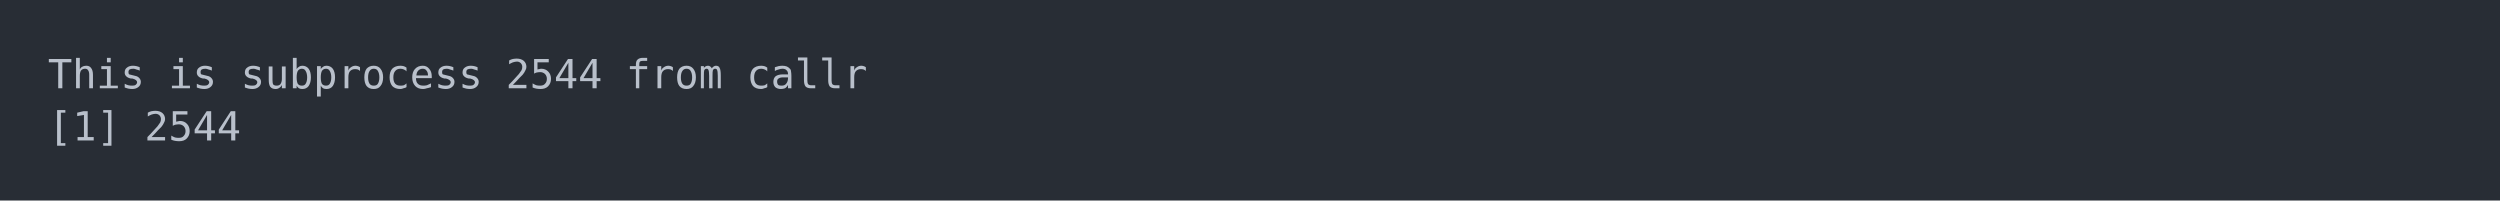
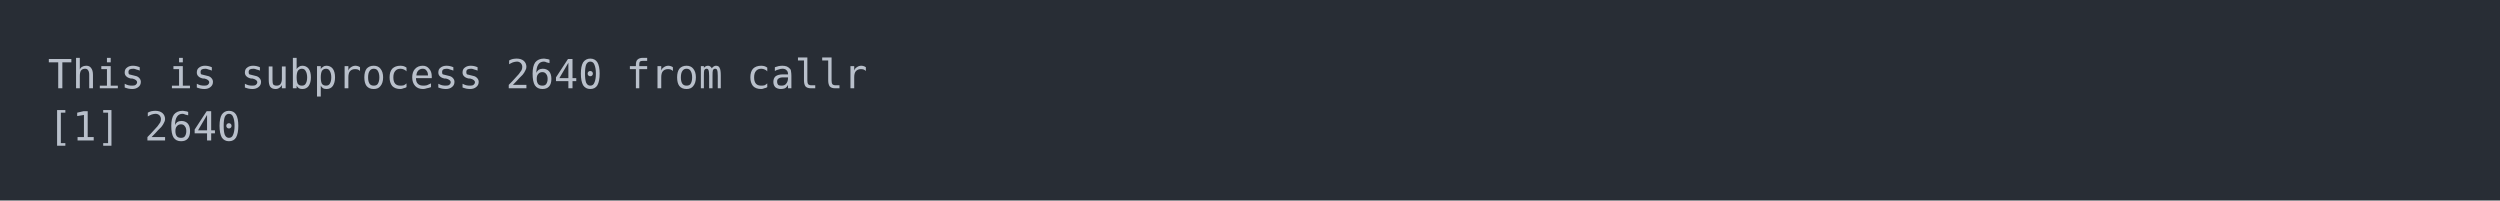
<svg xmlns="http://www.w3.org/2000/svg" xmlns:xlink="http://www.w3.org/1999/xlink" width="1040" height="83.42">
  <rect width="1040" height="83.42" rx="0" ry="0" class="a" />
  <svg height="43.42" viewBox="0 0 100 4.342" width="1000" x="20" y="20">
    <style>.a{fill:rgb(40,45,53)}.b{font-family:'Fira Code',Monaco,Consolas,Menlo,'Bitstream Vera Sans Mono','Powerline Symbols',monospace}.c{fill:transparent}.d{fill:rgb(185,192,203);white-space:pre}</style>
    <g font-family="'Fira Code',Monaco,Consolas,Menlo,'Bitstream Vera Sans Mono','Powerline Symbols',monospace" font-size="1.67" class="b">
      <defs>
        <symbol id="a">
          <rect height="3" width="100" x="0" y="0" class="c" />
        </symbol>
      </defs>
      <rect height="4.342" width="100" class="a" />
      <svg x="0" y="0" width="100">
        <svg x="0">
          <use xlink:href="#a" />
          <text x="0" y="1.67" class="d">This</text>
          <text x="5.01" y="1.67" class="d">is</text>
          <text x="8.016" y="1.67" class="d">subprocess</text>
-           <text x="19.038" y="1.67" class="d">2544</text>
+           <text x="19.038" y="1.67" class="d">2640</text>
          <text x="24.048" y="1.67" class="d">from</text>
          <text x="29.058" y="1.67" class="d">callr</text>
          <text x="0" y="3.841" class="d">[1]</text>
-           <text x="4.008" y="3.841" class="d">2544</text>
+           <text x="4.008" y="3.841" class="d">2640</text>
        </svg>
      </svg>
    </g>
  </svg>
</svg>
